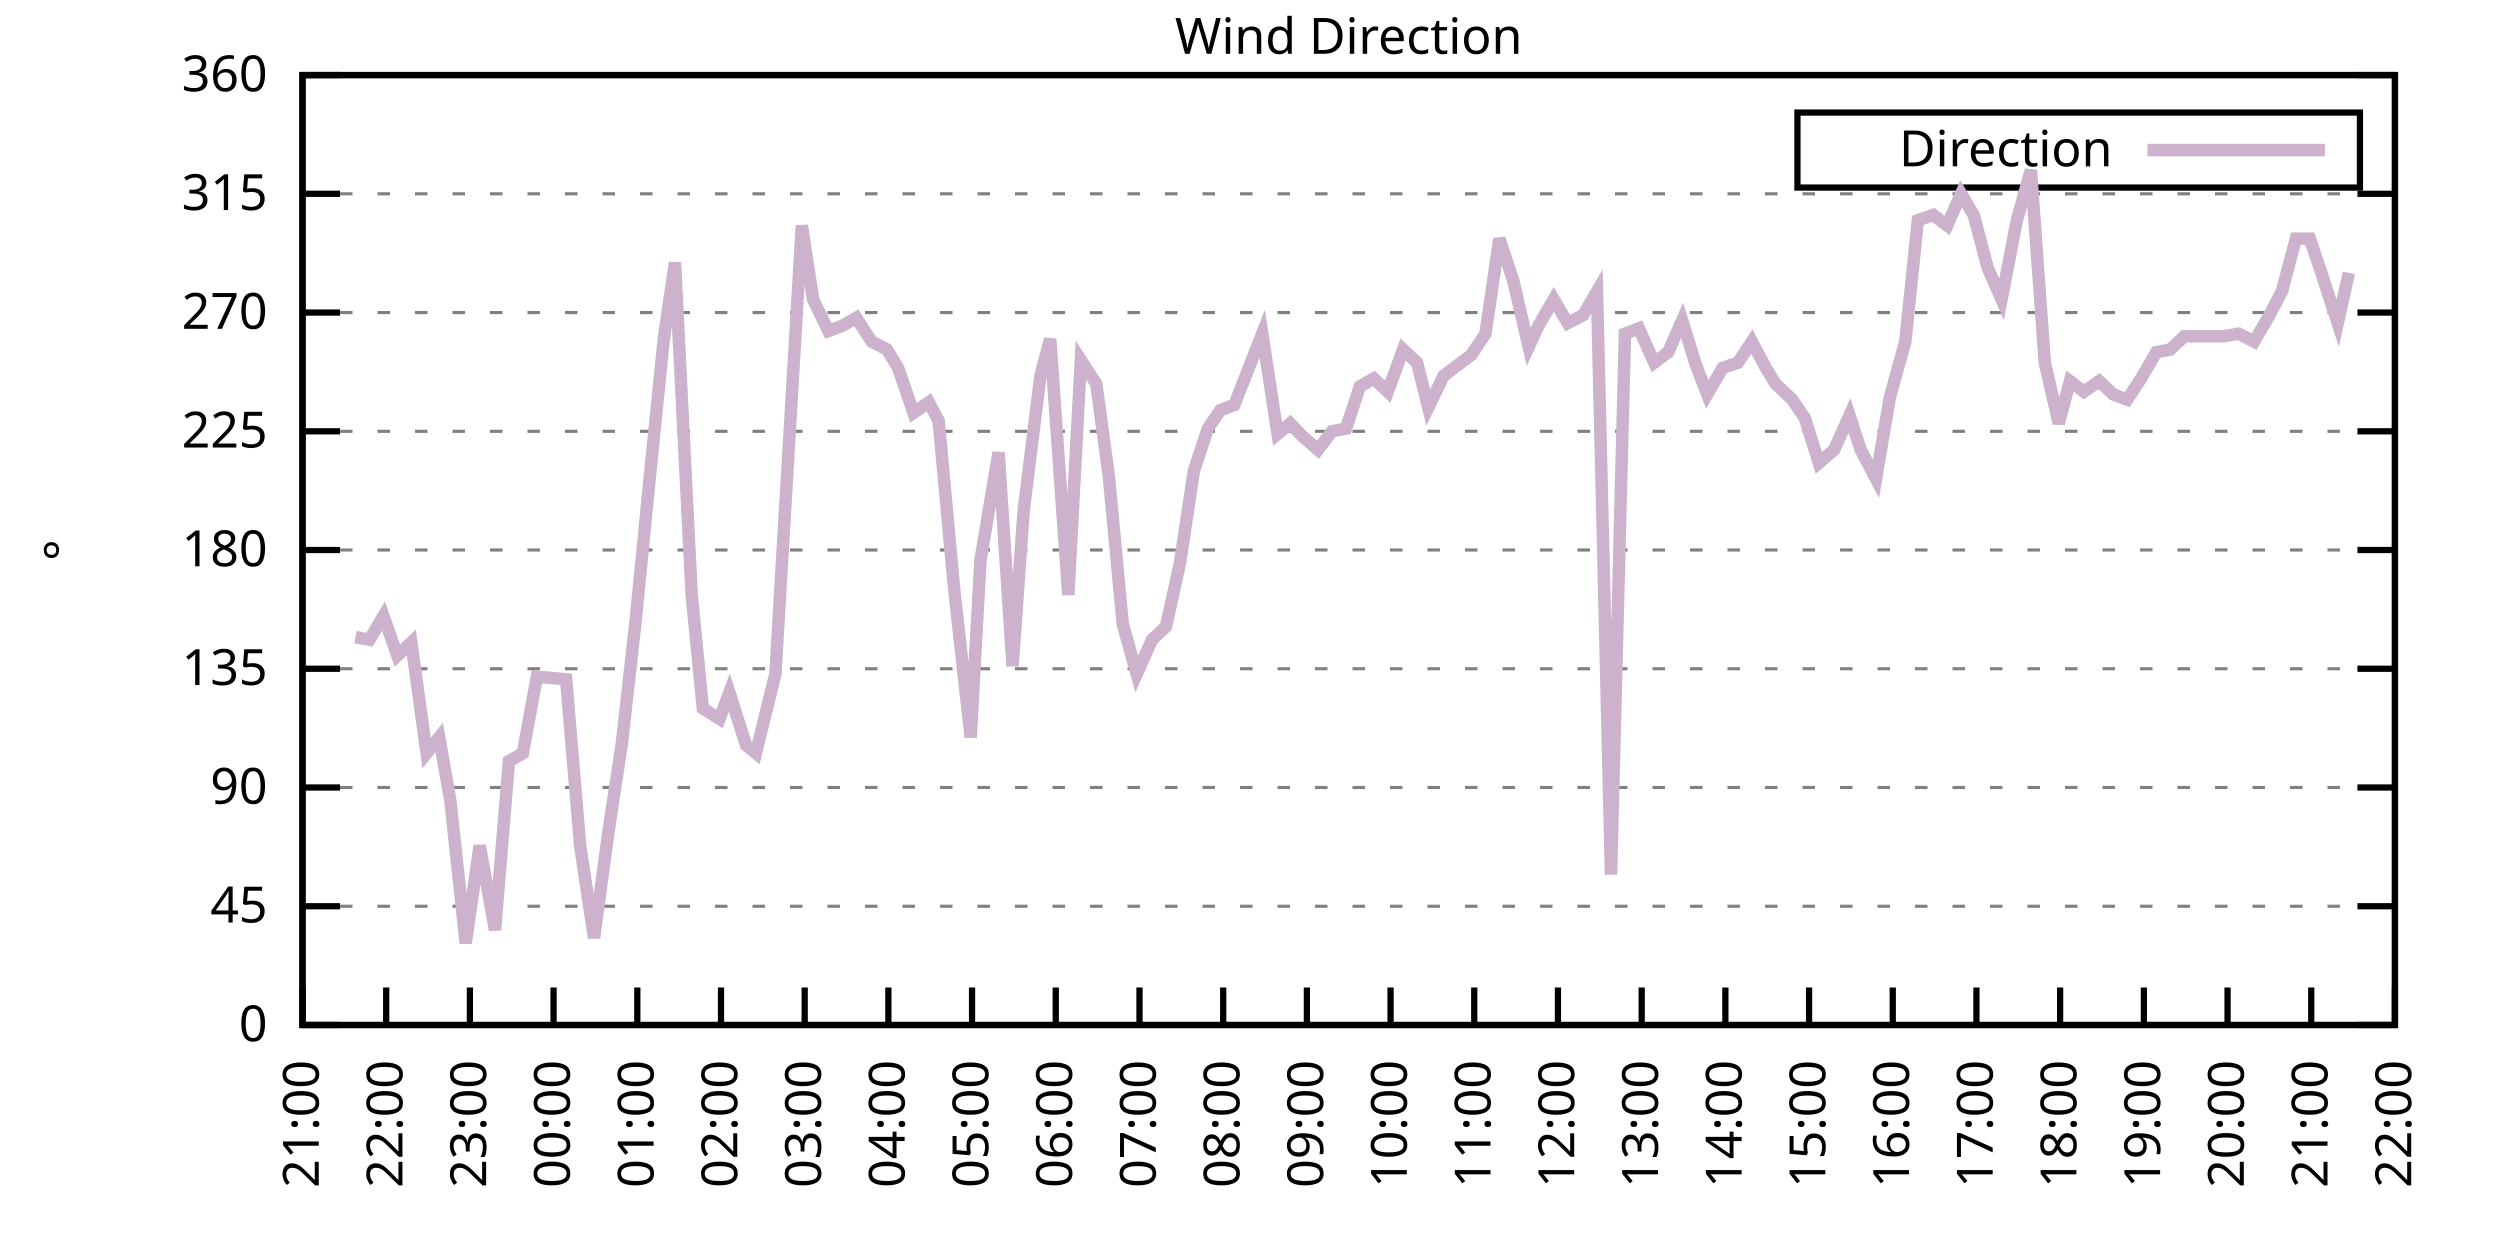
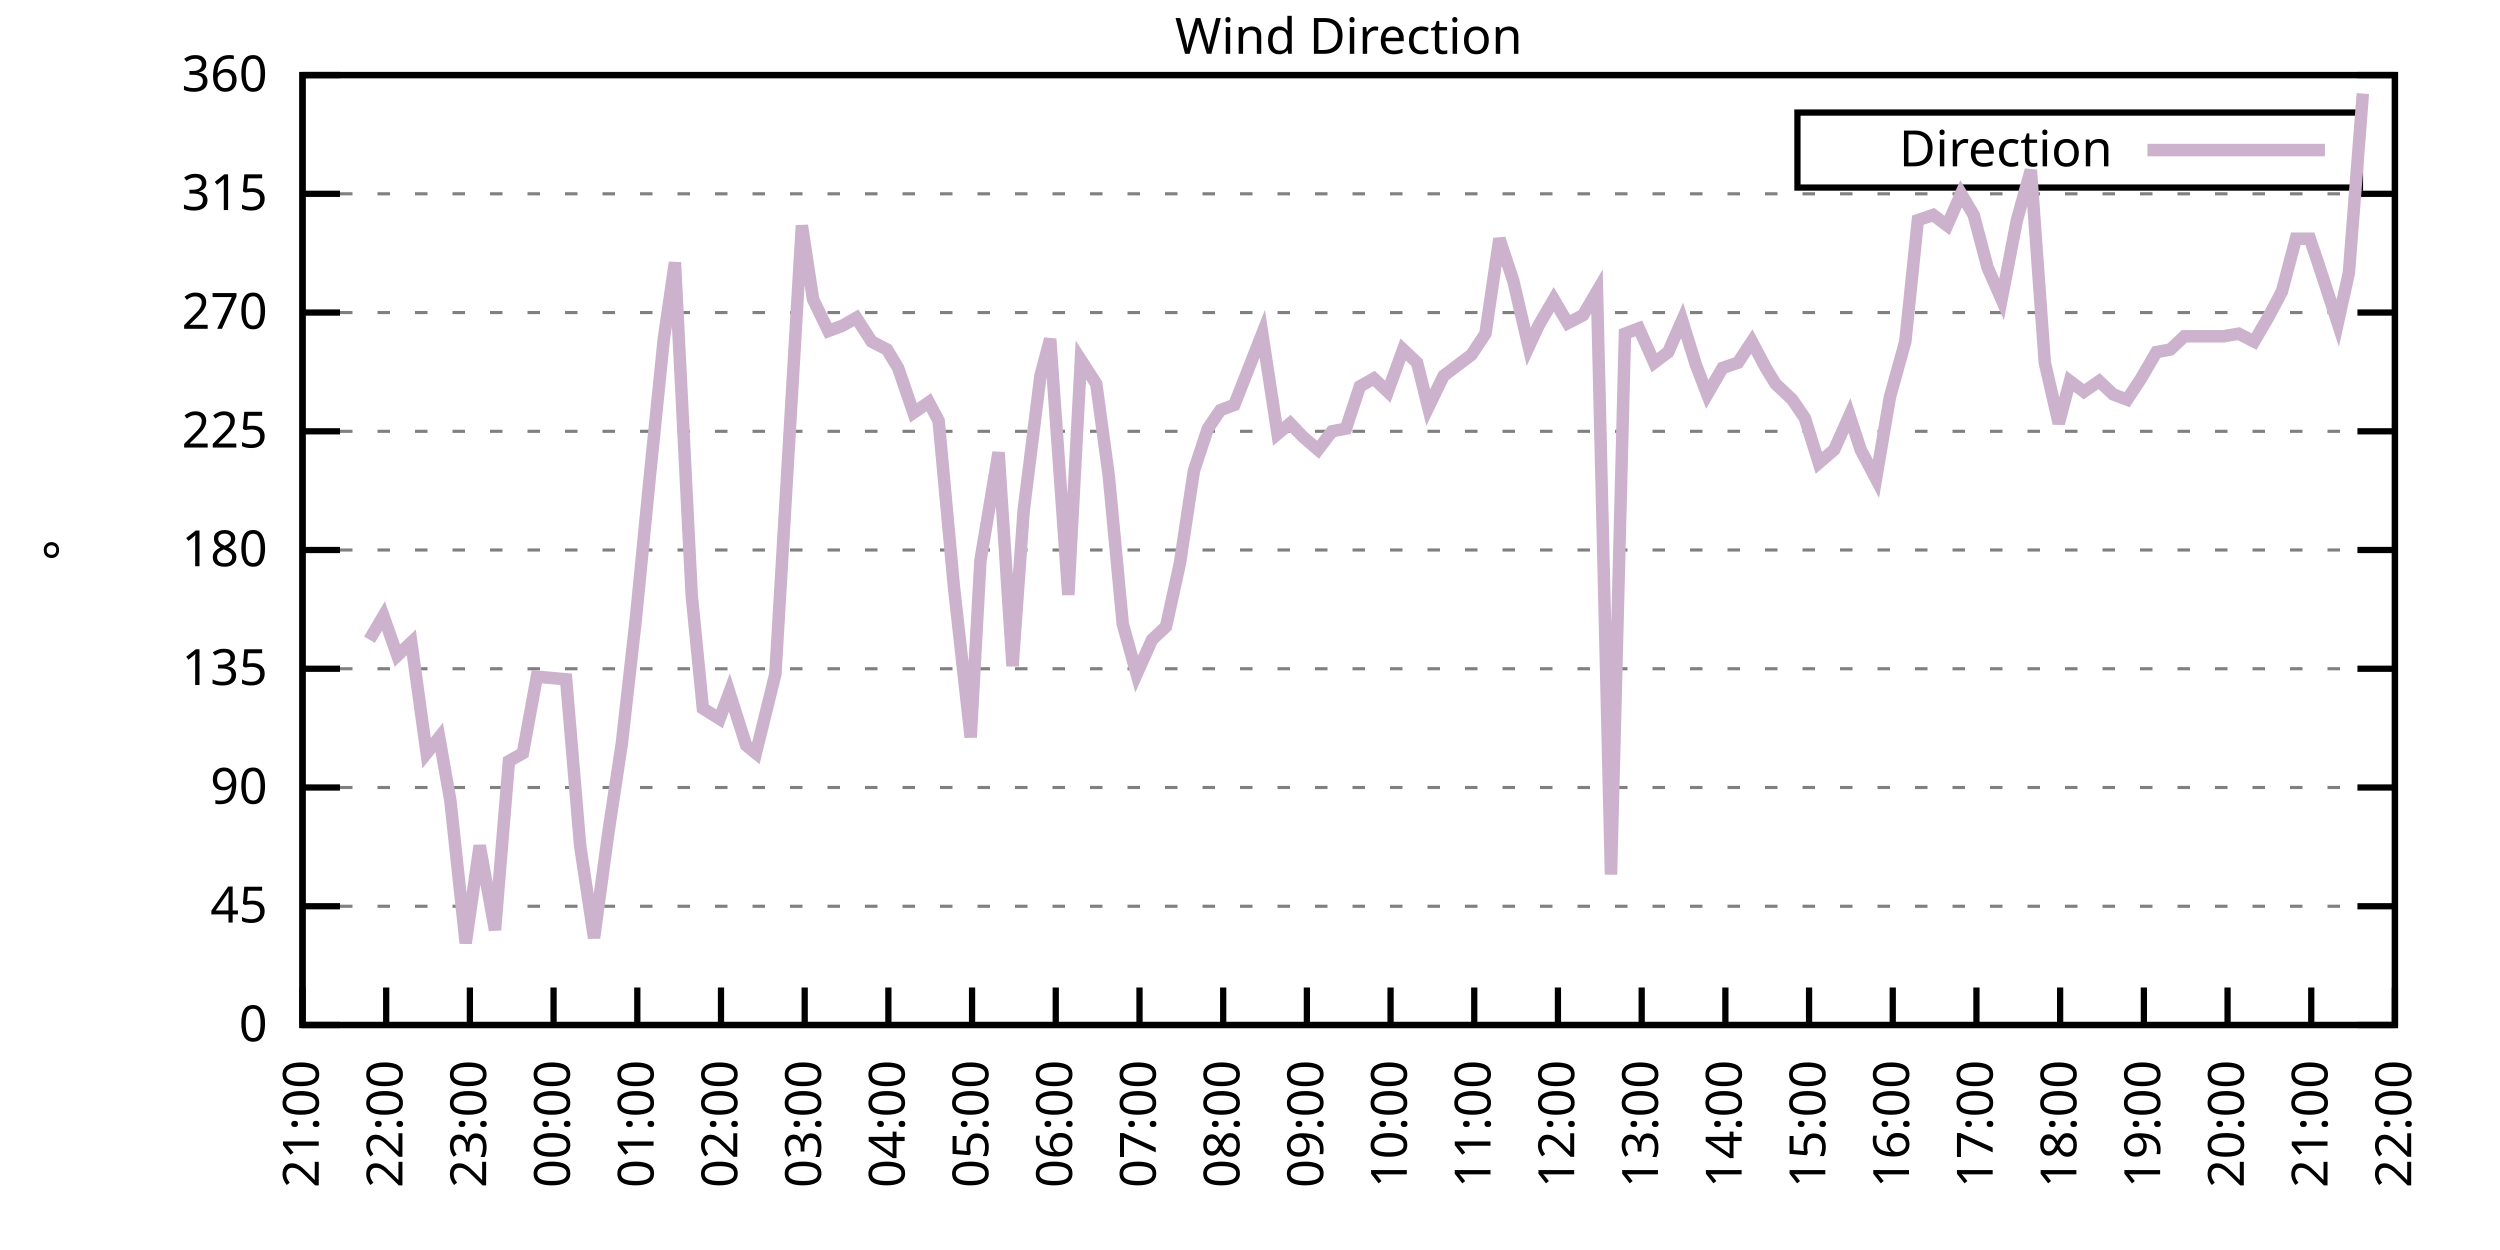
<svg xmlns="http://www.w3.org/2000/svg" xmlns:xlink="http://www.w3.org/1999/xlink" width="400" height="200" viewBox="0 0 400 200">
  <g id="gnuplot_canvas">
    <rect x="0" y="0" width="400" height="200" fill="none" />
    <defs>
      <circle id="gpDot" r="0.5" stroke-width="0.5" stroke="currentColor" />
      <path id="gpPt0" stroke-width="0.333" stroke="currentColor" d="M-1,0 h2 M0,-1 v2" />
      <path id="gpPt1" stroke-width="0.333" stroke="currentColor" d="M-1,-1 L1,1 M1,-1 L-1,1" />
      <path id="gpPt2" stroke-width="0.333" stroke="currentColor" d="M-1,0 L1,0 M0,-1 L0,1 M-1,-1 L1,1 M-1,1 L1,-1" />
      <rect id="gpPt3" stroke-width="0.333" stroke="currentColor" x="-1" y="-1" width="2" height="2" />
      <rect id="gpPt4" stroke-width="0.333" stroke="currentColor" fill="currentColor" x="-1" y="-1" width="2" height="2" />
      <circle id="gpPt5" stroke-width="0.333" stroke="currentColor" cx="0" cy="0" r="1" />
      <use xlink:href="#gpPt5" id="gpPt6" fill="currentColor" stroke="none" />
      <path id="gpPt7" stroke-width="0.333" stroke="currentColor" d="M0,-1.33 L-1.33,0.67 L1.33,0.67 z" />
      <use xlink:href="#gpPt7" id="gpPt8" fill="currentColor" stroke="none" />
      <use xlink:href="#gpPt7" id="gpPt9" stroke="currentColor" transform="rotate(180)" />
      <use xlink:href="#gpPt9" id="gpPt10" fill="currentColor" stroke="none" />
      <use xlink:href="#gpPt3" id="gpPt11" stroke="currentColor" transform="rotate(45)" />
      <use xlink:href="#gpPt11" id="gpPt12" fill="currentColor" stroke="none" />
      <path id="gpPt13" stroke-width="0.333" stroke="currentColor" d="M0,1.330 L1.265,0.411 L0.782,-1.067 L-0.782,-1.076 L-1.265,0.411 z" />
      <use xlink:href="#gpPt13" id="gpPt14" fill="currentColor" stroke="none" />
      <filter id="textbox" filterUnits="objectBoundingBox" x="0" y="0" height="1" width="1">
        <feFlood flood-color="white" flood-opacity="1" result="bgnd" />
        <feComposite in="SourceGraphic" in2="bgnd" operator="atop" />
      </filter>
      <filter id="greybox" filterUnits="objectBoundingBox" x="0" y="0" height="1" width="1">
        <feFlood flood-color="lightgrey" flood-opacity="1" result="grey" />
        <feComposite in="SourceGraphic" in2="grey" operator="atop" />
      </filter>
    </defs>
    <g fill="none" color="white" stroke="currentColor" stroke-width="1.00" stroke-linecap="butt" stroke-linejoin="miter">
</g>
    <g fill="none" color="black" stroke="currentColor" stroke-width="1.00" stroke-linecap="butt" stroke-linejoin="miter">
      <g stroke="none" shape-rendering="crispEdges">
        <polygon fill="rgb(255, 255, 255)" points="48.40,164.00 383.18,164.00 383.18,12.02 48.40,12.02 " />
      </g>
    </g>
    <g fill="none" color="black" stroke="currentColor" stroke-width="1.00" stroke-linecap="butt" stroke-linejoin="miter">
</g>
    <g fill="none" color="black" stroke="black" stroke-width="0.50" stroke-linecap="butt" stroke-linejoin="miter">
</g>
    <g fill="none" color="gray" stroke="currentColor" stroke-width="0.50" stroke-linecap="butt" stroke-linejoin="miter">
      <path stroke="gray" stroke-dasharray="2,4" class="gridline" d="M48.40,164.00 L383.19,164.00  " />
    </g>
    <g fill="none" color="gray" stroke="gray" stroke-width="1.00" stroke-linecap="butt" stroke-linejoin="miter">
</g>
    <g fill="none" color="black" stroke="currentColor" stroke-width="1.00" stroke-linecap="butt" stroke-linejoin="miter">
      <path stroke="black" d="M48.40,164.00 L54.40,164.00 M383.19,164.00 L377.19,164.00  " />
      <g transform="translate(42.80,166.60)" stroke="none" fill="black" font-family="Sans" font-size="8.00" text-anchor="end">
        <text>
          <tspan font-family="Sans"> 0</tspan>
        </text>
      </g>
    </g>
    <g fill="none" color="black" stroke="currentColor" stroke-width="1.00" stroke-linecap="butt" stroke-linejoin="miter">
</g>
    <g fill="none" color="black" stroke="black" stroke-width="0.50" stroke-linecap="butt" stroke-linejoin="miter">
</g>
    <g fill="none" color="gray" stroke="currentColor" stroke-width="0.50" stroke-linecap="butt" stroke-linejoin="miter">
      <path stroke="gray" stroke-dasharray="2,4" class="gridline" d="M48.40,145.00 L383.19,145.00  " />
    </g>
    <g fill="none" color="gray" stroke="gray" stroke-width="1.00" stroke-linecap="butt" stroke-linejoin="miter">
</g>
    <g fill="none" color="black" stroke="currentColor" stroke-width="1.00" stroke-linecap="butt" stroke-linejoin="miter">
      <path stroke="black" d="M48.40,145.00 L54.40,145.00 M383.19,145.00 L377.19,145.00  " />
      <g transform="translate(42.80,147.60)" stroke="none" fill="black" font-family="Sans" font-size="8.00" text-anchor="end">
        <text>
          <tspan font-family="Sans"> 45</tspan>
        </text>
      </g>
    </g>
    <g fill="none" color="black" stroke="currentColor" stroke-width="1.00" stroke-linecap="butt" stroke-linejoin="miter">
</g>
    <g fill="none" color="black" stroke="black" stroke-width="0.50" stroke-linecap="butt" stroke-linejoin="miter">
</g>
    <g fill="none" color="gray" stroke="currentColor" stroke-width="0.50" stroke-linecap="butt" stroke-linejoin="miter">
      <path stroke="gray" stroke-dasharray="2,4" class="gridline" d="M48.40,126.00 L383.19,126.00  " />
    </g>
    <g fill="none" color="gray" stroke="gray" stroke-width="1.00" stroke-linecap="butt" stroke-linejoin="miter">
</g>
    <g fill="none" color="black" stroke="currentColor" stroke-width="1.00" stroke-linecap="butt" stroke-linejoin="miter">
      <path stroke="black" d="M48.40,126.00 L54.40,126.00 M383.19,126.00 L377.19,126.00  " />
      <g transform="translate(42.80,128.60)" stroke="none" fill="black" font-family="Sans" font-size="8.00" text-anchor="end">
        <text>
          <tspan font-family="Sans"> 90</tspan>
        </text>
      </g>
    </g>
    <g fill="none" color="black" stroke="currentColor" stroke-width="1.00" stroke-linecap="butt" stroke-linejoin="miter">
</g>
    <g fill="none" color="black" stroke="black" stroke-width="0.50" stroke-linecap="butt" stroke-linejoin="miter">
</g>
    <g fill="none" color="gray" stroke="currentColor" stroke-width="0.50" stroke-linecap="butt" stroke-linejoin="miter">
      <path stroke="gray" stroke-dasharray="2,4" class="gridline" d="M48.40,107.00 L383.19,107.00  " />
    </g>
    <g fill="none" color="gray" stroke="gray" stroke-width="1.00" stroke-linecap="butt" stroke-linejoin="miter">
</g>
    <g fill="none" color="black" stroke="currentColor" stroke-width="1.00" stroke-linecap="butt" stroke-linejoin="miter">
      <path stroke="black" d="M48.40,107.00 L54.40,107.00 M383.19,107.00 L377.19,107.00  " />
      <g transform="translate(42.80,109.60)" stroke="none" fill="black" font-family="Sans" font-size="8.00" text-anchor="end">
        <text>
          <tspan font-family="Sans"> 135</tspan>
        </text>
      </g>
    </g>
    <g fill="none" color="black" stroke="currentColor" stroke-width="1.00" stroke-linecap="butt" stroke-linejoin="miter">
</g>
    <g fill="none" color="black" stroke="black" stroke-width="0.50" stroke-linecap="butt" stroke-linejoin="miter">
</g>
    <g fill="none" color="gray" stroke="currentColor" stroke-width="0.50" stroke-linecap="butt" stroke-linejoin="miter">
      <path stroke="gray" stroke-dasharray="2,4" class="gridline" d="M48.40,88.00 L383.19,88.00  " />
    </g>
    <g fill="none" color="gray" stroke="gray" stroke-width="1.00" stroke-linecap="butt" stroke-linejoin="miter">
</g>
    <g fill="none" color="black" stroke="currentColor" stroke-width="1.00" stroke-linecap="butt" stroke-linejoin="miter">
      <path stroke="black" d="M48.40,88.00 L54.40,88.00 M383.19,88.00 L377.19,88.00  " />
      <g transform="translate(42.80,90.60)" stroke="none" fill="black" font-family="Sans" font-size="8.00" text-anchor="end">
        <text>
          <tspan font-family="Sans"> 180</tspan>
        </text>
      </g>
    </g>
    <g fill="none" color="black" stroke="currentColor" stroke-width="1.00" stroke-linecap="butt" stroke-linejoin="miter">
</g>
    <g fill="none" color="black" stroke="black" stroke-width="0.50" stroke-linecap="butt" stroke-linejoin="miter">
</g>
    <g fill="none" color="gray" stroke="currentColor" stroke-width="0.50" stroke-linecap="butt" stroke-linejoin="miter">
      <path stroke="gray" stroke-dasharray="2,4" class="gridline" d="M48.40,69.01 L383.19,69.01  " />
    </g>
    <g fill="none" color="gray" stroke="gray" stroke-width="1.00" stroke-linecap="butt" stroke-linejoin="miter">
</g>
    <g fill="none" color="black" stroke="currentColor" stroke-width="1.00" stroke-linecap="butt" stroke-linejoin="miter">
      <path stroke="black" d="M48.40,69.01 L54.40,69.01 M383.19,69.01 L377.19,69.01  " />
      <g transform="translate(42.80,71.61)" stroke="none" fill="black" font-family="Sans" font-size="8.00" text-anchor="end">
        <text>
          <tspan font-family="Sans"> 225</tspan>
        </text>
      </g>
    </g>
    <g fill="none" color="black" stroke="currentColor" stroke-width="1.00" stroke-linecap="butt" stroke-linejoin="miter">
</g>
    <g fill="none" color="black" stroke="black" stroke-width="0.50" stroke-linecap="butt" stroke-linejoin="miter">
</g>
    <g fill="none" color="gray" stroke="currentColor" stroke-width="0.50" stroke-linecap="butt" stroke-linejoin="miter">
      <path stroke="gray" stroke-dasharray="2,4" class="gridline" d="M48.40,50.01 L383.19,50.01  " />
    </g>
    <g fill="none" color="gray" stroke="gray" stroke-width="1.00" stroke-linecap="butt" stroke-linejoin="miter">
</g>
    <g fill="none" color="black" stroke="currentColor" stroke-width="1.00" stroke-linecap="butt" stroke-linejoin="miter">
      <path stroke="black" d="M48.40,50.01 L54.40,50.01 M383.19,50.01 L377.19,50.01  " />
      <g transform="translate(42.80,52.61)" stroke="none" fill="black" font-family="Sans" font-size="8.00" text-anchor="end">
        <text>
          <tspan font-family="Sans"> 270</tspan>
        </text>
      </g>
    </g>
    <g fill="none" color="black" stroke="currentColor" stroke-width="1.00" stroke-linecap="butt" stroke-linejoin="miter">
</g>
    <g fill="none" color="black" stroke="black" stroke-width="0.50" stroke-linecap="butt" stroke-linejoin="miter">
</g>
    <g fill="none" color="gray" stroke="currentColor" stroke-width="0.50" stroke-linecap="butt" stroke-linejoin="miter">
      <path stroke="gray" stroke-dasharray="2,4" class="gridline" d="M48.40,31.01 L383.19,31.01  " />
    </g>
    <g fill="none" color="gray" stroke="gray" stroke-width="1.00" stroke-linecap="butt" stroke-linejoin="miter">
</g>
    <g fill="none" color="black" stroke="currentColor" stroke-width="1.00" stroke-linecap="butt" stroke-linejoin="miter">
      <path stroke="black" d="M48.40,31.01 L54.40,31.01 M383.19,31.01 L377.19,31.01  " />
      <g transform="translate(42.80,33.61)" stroke="none" fill="black" font-family="Sans" font-size="8.00" text-anchor="end">
        <text>
          <tspan font-family="Sans"> 315</tspan>
        </text>
      </g>
    </g>
    <g fill="none" color="black" stroke="currentColor" stroke-width="1.00" stroke-linecap="butt" stroke-linejoin="miter">
</g>
    <g fill="none" color="black" stroke="black" stroke-width="0.50" stroke-linecap="butt" stroke-linejoin="miter">
</g>
    <g fill="none" color="gray" stroke="currentColor" stroke-width="0.50" stroke-linecap="butt" stroke-linejoin="miter">
      <path stroke="gray" stroke-dasharray="2,4" class="gridline" d="M48.40,12.01 L383.19,12.01  " />
    </g>
    <g fill="none" color="gray" stroke="gray" stroke-width="1.00" stroke-linecap="butt" stroke-linejoin="miter">
</g>
    <g fill="none" color="black" stroke="currentColor" stroke-width="1.00" stroke-linecap="butt" stroke-linejoin="miter">
      <path stroke="black" d="M48.40,12.01 L54.40,12.01 M383.19,12.01 L377.19,12.01  " />
      <g transform="translate(42.80,14.61)" stroke="none" fill="black" font-family="Sans" font-size="8.00" text-anchor="end">
        <text>
          <tspan font-family="Sans"> 360</tspan>
        </text>
      </g>
    </g>
    <g fill="none" color="black" stroke="currentColor" stroke-width="1.00" stroke-linecap="butt" stroke-linejoin="miter">
      <path stroke="black" d="M48.40,164.00 L48.40,158.00  " />
      <g transform="translate(51.00,169.60) rotate(270.00)" stroke="none" fill="black" font-family="Sans" font-size="8.00" text-anchor="end">
        <text>
          <tspan font-family="Sans">21:00</tspan>
        </text>
      </g>
    </g>
    <g fill="none" color="black" stroke="currentColor" stroke-width="1.00" stroke-linecap="butt" stroke-linejoin="miter">
      <path stroke="black" d="M61.79,164.00 L61.79,158.00  " />
      <g transform="translate(64.39,169.60) rotate(270.00)" stroke="none" fill="black" font-family="Sans" font-size="8.00" text-anchor="end">
        <text>
          <tspan font-family="Sans">22:00</tspan>
        </text>
      </g>
    </g>
    <g fill="none" color="black" stroke="currentColor" stroke-width="1.00" stroke-linecap="butt" stroke-linejoin="miter">
      <path stroke="black" d="M75.18,164.00 L75.18,158.00  " />
      <g transform="translate(77.78,169.60) rotate(270.00)" stroke="none" fill="black" font-family="Sans" font-size="8.00" text-anchor="end">
        <text>
          <tspan font-family="Sans">23:00</tspan>
        </text>
      </g>
    </g>
    <g fill="none" color="black" stroke="currentColor" stroke-width="1.00" stroke-linecap="butt" stroke-linejoin="miter">
      <path stroke="black" d="M88.57,164.00 L88.57,158.00  " />
      <g transform="translate(91.17,169.60) rotate(270.00)" stroke="none" fill="black" font-family="Sans" font-size="8.00" text-anchor="end">
        <text>
          <tspan font-family="Sans">00:00</tspan>
        </text>
      </g>
    </g>
    <g fill="none" color="black" stroke="currentColor" stroke-width="1.00" stroke-linecap="butt" stroke-linejoin="miter">
      <path stroke="black" d="M101.97,164.00 L101.97,158.00  " />
      <g transform="translate(104.57,169.60) rotate(270.00)" stroke="none" fill="black" font-family="Sans" font-size="8.00" text-anchor="end">
        <text>
          <tspan font-family="Sans">01:00</tspan>
        </text>
      </g>
    </g>
    <g fill="none" color="black" stroke="currentColor" stroke-width="1.00" stroke-linecap="butt" stroke-linejoin="miter">
      <path stroke="black" d="M115.36,164.00 L115.36,158.00  " />
      <g transform="translate(117.96,169.60) rotate(270.00)" stroke="none" fill="black" font-family="Sans" font-size="8.00" text-anchor="end">
        <text>
          <tspan font-family="Sans">02:00</tspan>
        </text>
      </g>
    </g>
    <g fill="none" color="black" stroke="currentColor" stroke-width="1.00" stroke-linecap="butt" stroke-linejoin="miter">
      <path stroke="black" d="M128.75,164.00 L128.75,158.00  " />
      <g transform="translate(131.35,169.60) rotate(270.00)" stroke="none" fill="black" font-family="Sans" font-size="8.00" text-anchor="end">
        <text>
          <tspan font-family="Sans">03:00</tspan>
        </text>
      </g>
    </g>
    <g fill="none" color="black" stroke="currentColor" stroke-width="1.00" stroke-linecap="butt" stroke-linejoin="miter">
      <path stroke="black" d="M142.14,164.00 L142.14,158.00  " />
      <g transform="translate(144.74,169.60) rotate(270.00)" stroke="none" fill="black" font-family="Sans" font-size="8.00" text-anchor="end">
        <text>
          <tspan font-family="Sans">04:00</tspan>
        </text>
      </g>
    </g>
    <g fill="none" color="black" stroke="currentColor" stroke-width="1.00" stroke-linecap="butt" stroke-linejoin="miter">
      <path stroke="black" d="M155.53,164.00 L155.53,158.00  " />
      <g transform="translate(158.13,169.60) rotate(270.00)" stroke="none" fill="black" font-family="Sans" font-size="8.00" text-anchor="end">
        <text>
          <tspan font-family="Sans">05:00</tspan>
        </text>
      </g>
    </g>
    <g fill="none" color="black" stroke="currentColor" stroke-width="1.00" stroke-linecap="butt" stroke-linejoin="miter">
      <path stroke="black" d="M168.92,164.00 L168.92,158.00  " />
      <g transform="translate(171.52,169.60) rotate(270.00)" stroke="none" fill="black" font-family="Sans" font-size="8.00" text-anchor="end">
        <text>
          <tspan font-family="Sans">06:00</tspan>
        </text>
      </g>
    </g>
    <g fill="none" color="black" stroke="currentColor" stroke-width="1.00" stroke-linecap="butt" stroke-linejoin="miter">
      <path stroke="black" d="M182.32,164.00 L182.32,158.00  " />
      <g transform="translate(184.92,169.60) rotate(270.00)" stroke="none" fill="black" font-family="Sans" font-size="8.00" text-anchor="end">
        <text>
          <tspan font-family="Sans">07:00</tspan>
        </text>
      </g>
    </g>
    <g fill="none" color="black" stroke="currentColor" stroke-width="1.00" stroke-linecap="butt" stroke-linejoin="miter">
      <path stroke="black" d="M195.71,164.00 L195.71,158.00  " />
      <g transform="translate(198.31,169.60) rotate(270.00)" stroke="none" fill="black" font-family="Sans" font-size="8.00" text-anchor="end">
        <text>
          <tspan font-family="Sans">08:00</tspan>
        </text>
      </g>
    </g>
    <g fill="none" color="black" stroke="currentColor" stroke-width="1.00" stroke-linecap="butt" stroke-linejoin="miter">
      <path stroke="black" d="M209.10,164.00 L209.10,158.00  " />
      <g transform="translate(211.70,169.60) rotate(270.00)" stroke="none" fill="black" font-family="Sans" font-size="8.00" text-anchor="end">
        <text>
          <tspan font-family="Sans">09:00</tspan>
        </text>
      </g>
    </g>
    <g fill="none" color="black" stroke="currentColor" stroke-width="1.00" stroke-linecap="butt" stroke-linejoin="miter">
      <path stroke="black" d="M222.49,164.00 L222.49,158.00  " />
      <g transform="translate(225.09,169.60) rotate(270.00)" stroke="none" fill="black" font-family="Sans" font-size="8.00" text-anchor="end">
        <text>
          <tspan font-family="Sans">10:00</tspan>
        </text>
      </g>
    </g>
    <g fill="none" color="black" stroke="currentColor" stroke-width="1.00" stroke-linecap="butt" stroke-linejoin="miter">
      <path stroke="black" d="M235.88,164.00 L235.88,158.00  " />
      <g transform="translate(238.48,169.60) rotate(270.00)" stroke="none" fill="black" font-family="Sans" font-size="8.00" text-anchor="end">
        <text>
          <tspan font-family="Sans">11:00</tspan>
        </text>
      </g>
    </g>
    <g fill="none" color="black" stroke="currentColor" stroke-width="1.00" stroke-linecap="butt" stroke-linejoin="miter">
      <path stroke="black" d="M249.27,164.00 L249.27,158.00  " />
      <g transform="translate(251.87,169.60) rotate(270.00)" stroke="none" fill="black" font-family="Sans" font-size="8.00" text-anchor="end">
        <text>
          <tspan font-family="Sans">12:00</tspan>
        </text>
      </g>
    </g>
    <g fill="none" color="black" stroke="currentColor" stroke-width="1.00" stroke-linecap="butt" stroke-linejoin="miter">
      <path stroke="black" d="M262.67,164.00 L262.67,158.00  " />
      <g transform="translate(265.27,169.60) rotate(270.00)" stroke="none" fill="black" font-family="Sans" font-size="8.00" text-anchor="end">
        <text>
          <tspan font-family="Sans">13:00</tspan>
        </text>
      </g>
    </g>
    <g fill="none" color="black" stroke="currentColor" stroke-width="1.00" stroke-linecap="butt" stroke-linejoin="miter">
      <path stroke="black" d="M276.06,164.00 L276.06,158.00  " />
      <g transform="translate(278.66,169.60) rotate(270.00)" stroke="none" fill="black" font-family="Sans" font-size="8.00" text-anchor="end">
        <text>
          <tspan font-family="Sans">14:00</tspan>
        </text>
      </g>
    </g>
    <g fill="none" color="black" stroke="currentColor" stroke-width="1.00" stroke-linecap="butt" stroke-linejoin="miter">
      <path stroke="black" d="M289.45,164.00 L289.45,158.00  " />
      <g transform="translate(292.05,169.60) rotate(270.00)" stroke="none" fill="black" font-family="Sans" font-size="8.00" text-anchor="end">
        <text>
          <tspan font-family="Sans">15:00</tspan>
        </text>
      </g>
    </g>
    <g fill="none" color="black" stroke="currentColor" stroke-width="1.00" stroke-linecap="butt" stroke-linejoin="miter">
      <path stroke="black" d="M302.84,164.00 L302.84,158.00  " />
      <g transform="translate(305.44,169.60) rotate(270.00)" stroke="none" fill="black" font-family="Sans" font-size="8.00" text-anchor="end">
        <text>
          <tspan font-family="Sans">16:00</tspan>
        </text>
      </g>
    </g>
    <g fill="none" color="black" stroke="currentColor" stroke-width="1.00" stroke-linecap="butt" stroke-linejoin="miter">
      <path stroke="black" d="M316.23,164.00 L316.23,158.00  " />
      <g transform="translate(318.83,169.60) rotate(270.00)" stroke="none" fill="black" font-family="Sans" font-size="8.00" text-anchor="end">
        <text>
          <tspan font-family="Sans">17:00</tspan>
        </text>
      </g>
    </g>
    <g fill="none" color="black" stroke="currentColor" stroke-width="1.00" stroke-linecap="butt" stroke-linejoin="miter">
      <path stroke="black" d="M329.62,164.00 L329.62,158.00  " />
      <g transform="translate(332.22,169.60) rotate(270.00)" stroke="none" fill="black" font-family="Sans" font-size="8.00" text-anchor="end">
        <text>
          <tspan font-family="Sans">18:00</tspan>
        </text>
      </g>
    </g>
    <g fill="none" color="black" stroke="currentColor" stroke-width="1.00" stroke-linecap="butt" stroke-linejoin="miter">
      <path stroke="black" d="M343.02,164.00 L343.02,158.00  " />
      <g transform="translate(345.62,169.60) rotate(270.00)" stroke="none" fill="black" font-family="Sans" font-size="8.00" text-anchor="end">
        <text>
          <tspan font-family="Sans">19:00</tspan>
        </text>
      </g>
    </g>
    <g fill="none" color="black" stroke="currentColor" stroke-width="1.00" stroke-linecap="butt" stroke-linejoin="miter">
      <path stroke="black" d="M356.41,164.00 L356.41,158.00  " />
      <g transform="translate(359.01,169.60) rotate(270.00)" stroke="none" fill="black" font-family="Sans" font-size="8.00" text-anchor="end">
        <text>
          <tspan font-family="Sans">20:00</tspan>
        </text>
      </g>
    </g>
    <g fill="none" color="black" stroke="currentColor" stroke-width="1.00" stroke-linecap="butt" stroke-linejoin="miter">
      <path stroke="black" d="M369.80,164.00 L369.80,158.00  " />
      <g transform="translate(372.40,169.60) rotate(270.00)" stroke="none" fill="black" font-family="Sans" font-size="8.00" text-anchor="end">
        <text>
          <tspan font-family="Sans">21:00</tspan>
        </text>
      </g>
    </g>
    <g fill="none" color="black" stroke="currentColor" stroke-width="1.00" stroke-linecap="butt" stroke-linejoin="miter">
      <path stroke="black" d="M383.19,164.00 L383.19,158.00  " />
      <g transform="translate(385.79,169.60) rotate(270.00)" stroke="none" fill="black" font-family="Sans" font-size="8.00" text-anchor="end">
        <text>
          <tspan font-family="Sans">22:00</tspan>
        </text>
      </g>
    </g>
    <g fill="none" color="black" stroke="currentColor" stroke-width="1.00" stroke-linecap="butt" stroke-linejoin="miter">
</g>
    <g fill="none" color="black" stroke="currentColor" stroke-width="1.00" stroke-linecap="butt" stroke-linejoin="miter">
      <path stroke="black" d="M48.40,12.01 L48.40,164.00 L383.19,164.00 L383.19,12.01 L48.40,12.01 Z  " />
    </g>
    <g fill="none" color="black" stroke="currentColor" stroke-width="1.00" stroke-linecap="butt" stroke-linejoin="miter">
</g>
    <g fill="none" color="black" stroke="currentColor" stroke-width="1.00" stroke-linecap="butt" stroke-linejoin="miter">
      <path stroke="black" d="M287.59,30.01 L287.59,18.01 L377.59,18.01 L377.59,30.01 L287.59,30.01 Z  " />
    </g>
    <g id="Wind_direction_plot_1">
      <g fill="none" color="white" stroke="black" stroke-width="2.00" stroke-linecap="butt" stroke-linejoin="miter">
</g>
      <g fill="none" color="black" stroke="currentColor" stroke-width="2.00" stroke-linecap="butt" stroke-linejoin="miter">
        <g transform="translate(337.99,26.61)" stroke="none" fill="black" font-family="Sans" font-size="8.00" text-anchor="end">
          <text>
            <tspan font-family="Sans">Direction</tspan>
          </text>
        </g>
      </g>
      <g fill="none" color="black" stroke="currentColor" stroke-width="2.00" stroke-linecap="butt" stroke-linejoin="miter">
-         <path stroke="rgb(204, 178, 204)" d="M343.59,24.01 L371.99,24.01 M56.88,101.94 L59.11,102.36 L61.35,98.56 L63.58,104.89 L65.81,102.78 L68.26,120.51   L70.27,117.98 L72.06,128.11 L74.51,150.91 L76.75,135.29 L79.20,148.80 L81.43,121.78 L83.66,120.51 L85.90,108.27   L90.58,108.69 L92.82,135.29 L95.05,150.07 L97.28,133.60 L99.51,118.83 L101.74,98.98 L103.98,76.18 L106.21,54.23   L107.99,41.99 L110.67,95.18 L112.46,113.34 L115.13,115.03 L116.70,110.80 L119.38,119.25 L120.94,120.51 L124.06,107.85   L128.30,36.08 L130.09,47.90 L132.54,52.96 L134.78,52.12 L137.01,50.85 L139.46,54.65 L141.92,55.92 L143.70,58.87   L146.16,66.05 L148.61,64.36 L150.18,67.32 L152.63,93.92 L155.31,117.98 L156.87,89.69 L159.77,72.38 L162.01,106.58   L163.79,81.67 L166.47,60.14 L168.03,54.23 L170.93,95.18 L172.94,57.61 L175.40,61.41 L177.41,76.18 L179.64,99.83   L181.87,107.85 L184.32,102.36 L186.56,100.25 L188.79,90.12 L191.02,75.34 L193.25,68.58 L195.26,65.63 L197.49,64.78   L201.96,53.39 L204.41,69.43 L206.42,67.74 L208.43,69.85 L210.88,71.96 L213.12,69.01 L215.35,68.58 L217.58,61.83   L219.81,60.56 L222.04,62.67 L224.50,55.92 L226.73,58.03 L228.52,65.21 L230.97,60.14 L233.20,58.45 L235.44,56.76   L237.67,53.39 L239.90,38.19 L242.13,44.94 L244.59,55.50 L246.15,52.12 L248.60,47.90 L250.84,51.70 L253.29,50.43   L255.52,46.63 L257.76,139.93 L259.99,53.39 L262.22,52.54 L264.67,58.03 L266.91,56.34 L269.14,51.27 L271.37,58.45   L273.16,63.10 L275.61,58.87 L278.07,58.03 L280.30,54.65 L282.53,58.87 L284.09,61.41 L286.77,63.94 L288.78,66.90   L291.01,74.07 L293.47,71.96 L295.92,66.47 L297.71,71.96 L300.16,76.61 L302.39,63.52 L304.85,54.65 L306.86,35.23   L309.31,34.39 L311.54,36.08 L313.78,31.01 L315.79,34.39 L318.02,42.83 L320.25,47.90 L322.70,35.23 L324.94,27.21   L327.17,58.03 L329.40,67.74 L331.19,60.98 L333.42,62.67 L335.87,60.98 L338.10,63.10 L340.34,63.94 L342.57,60.56   L345.02,56.34 L347.26,55.92 L349.49,53.81 L351.72,53.81 L353.51,53.81 L355.74,53.81 L358.19,53.39 L360.65,54.65   L362.88,50.85 L365.11,46.63 L367.34,38.19 L369.58,38.19 L371.14,42.83 L374.04,51.70 L375.82,43.67  " />
+         <path stroke="rgb(204, 178, 204)" d="M343.59,24.01 L371.99,24.01 M59.11,102.36 L61.35,98.56 L63.58,104.89 L65.81,102.78 L68.26,120.51 L70.27,117.98   L72.06,128.11 L74.51,150.91 L76.75,135.29 L79.20,148.80 L81.43,121.78 L83.66,120.51 L85.90,108.27 L90.58,108.69   L92.82,135.29 L95.05,150.07 L97.28,133.60 L99.51,118.83 L101.74,98.98 L103.98,76.18 L106.21,54.23 L107.99,41.99   L110.67,95.18 L112.46,113.34 L115.13,115.03 L116.70,110.80 L119.38,119.25 L120.94,120.51 L124.06,107.85 L128.30,36.08   L130.09,47.90 L132.54,52.96 L134.78,52.12 L137.01,50.85 L139.46,54.65 L141.92,55.92 L143.70,58.87 L146.16,66.05   L148.61,64.36 L150.18,67.32 L152.63,93.92 L155.31,117.98 L156.87,89.69 L159.77,72.38 L162.01,106.58 L163.79,81.67   L166.47,60.14 L168.03,54.23 L170.93,95.18 L172.94,57.61 L175.40,61.41 L177.41,76.18 L179.64,99.83 L181.87,107.85   L184.32,102.36 L186.56,100.25 L188.79,90.12 L191.02,75.34 L193.25,68.58 L195.26,65.63 L197.49,64.78 L201.96,53.39   L204.41,69.43 L206.42,67.74 L208.43,69.85 L210.88,71.96 L213.12,69.01 L215.35,68.58 L217.58,61.83 L219.81,60.56   L222.04,62.67 L224.50,55.92 L226.73,58.03 L228.52,65.21 L230.97,60.14 L233.20,58.45 L235.44,56.76 L237.67,53.39   L239.90,38.19 L242.13,44.94 L244.59,55.50 L246.15,52.12 L248.60,47.90 L250.84,51.70 L253.29,50.43 L255.52,46.63   L257.76,139.93 L259.99,53.39 L262.22,52.54 L264.67,58.03 L266.91,56.34 L269.14,51.27 L271.37,58.45 L273.16,63.10   L275.61,58.87 L278.07,58.03 L280.30,54.65 L282.53,58.87 L284.09,61.41 L286.77,63.94 L288.78,66.90 L291.01,74.07   L293.47,71.96 L295.92,66.47 L297.71,71.96 L300.16,76.61 L302.39,63.52 L304.85,54.65 L306.86,35.23 L309.31,34.39   L311.54,36.08 L313.78,31.01 L315.79,34.39 L318.02,42.83 L320.25,47.90 L322.70,35.23 L324.94,27.21 L327.17,58.03   L329.40,67.74 L331.19,60.98 L333.42,62.67 L335.87,60.98 L338.10,63.10 L340.34,63.94 L342.57,60.56 L345.02,56.34   L347.26,55.92 L349.49,53.81 L351.72,53.81 L353.51,53.81 L355.74,53.81 L358.19,53.39 L360.65,54.65 L362.88,50.85   L365.11,46.63 L367.34,38.19 L369.58,38.19 L371.14,42.83 L374.04,51.70 L375.82,43.67 L378.06,14.97  " />
      </g>
    </g>
    <g fill="none" color="black" stroke="currentColor" stroke-width="2.00" stroke-linecap="butt" stroke-linejoin="miter">
</g>
    <g fill="none" color="black" stroke="black" stroke-width="1.00" stroke-linecap="butt" stroke-linejoin="miter">
</g>
    <g fill="none" color="black" stroke="currentColor" stroke-width="1.00" stroke-linecap="butt" stroke-linejoin="miter">
      <path stroke="black" d="M48.40,12.01 L48.40,164.00 L383.19,164.00 L383.19,12.01 L48.40,12.01 Z  " />
      <g transform="translate(12.80,88.01) rotate(270.00)" stroke="none" fill="black" font-family="Sans" font-size="8.00" text-anchor="middle">
        <text>
          <tspan font-family="Sans">°</tspan>
        </text>
      </g>
    </g>
    <g fill="none" color="black" stroke="currentColor" stroke-width="1.00" stroke-linecap="butt" stroke-linejoin="miter">
</g>
    <g fill="none" color="black" stroke="currentColor" stroke-width="1.00" stroke-linecap="butt" stroke-linejoin="miter">
      <g transform="translate(215.79,8.61)" stroke="none" fill="black" font-family="Sans" font-size="8.00" text-anchor="middle">
        <text>
          <tspan font-family="Sans">Wind Direction</tspan>
        </text>
      </g>
    </g>
    <g fill="none" color="black" stroke="currentColor" stroke-width="1.00" stroke-linecap="butt" stroke-linejoin="miter">
</g>
  </g>
</svg>
